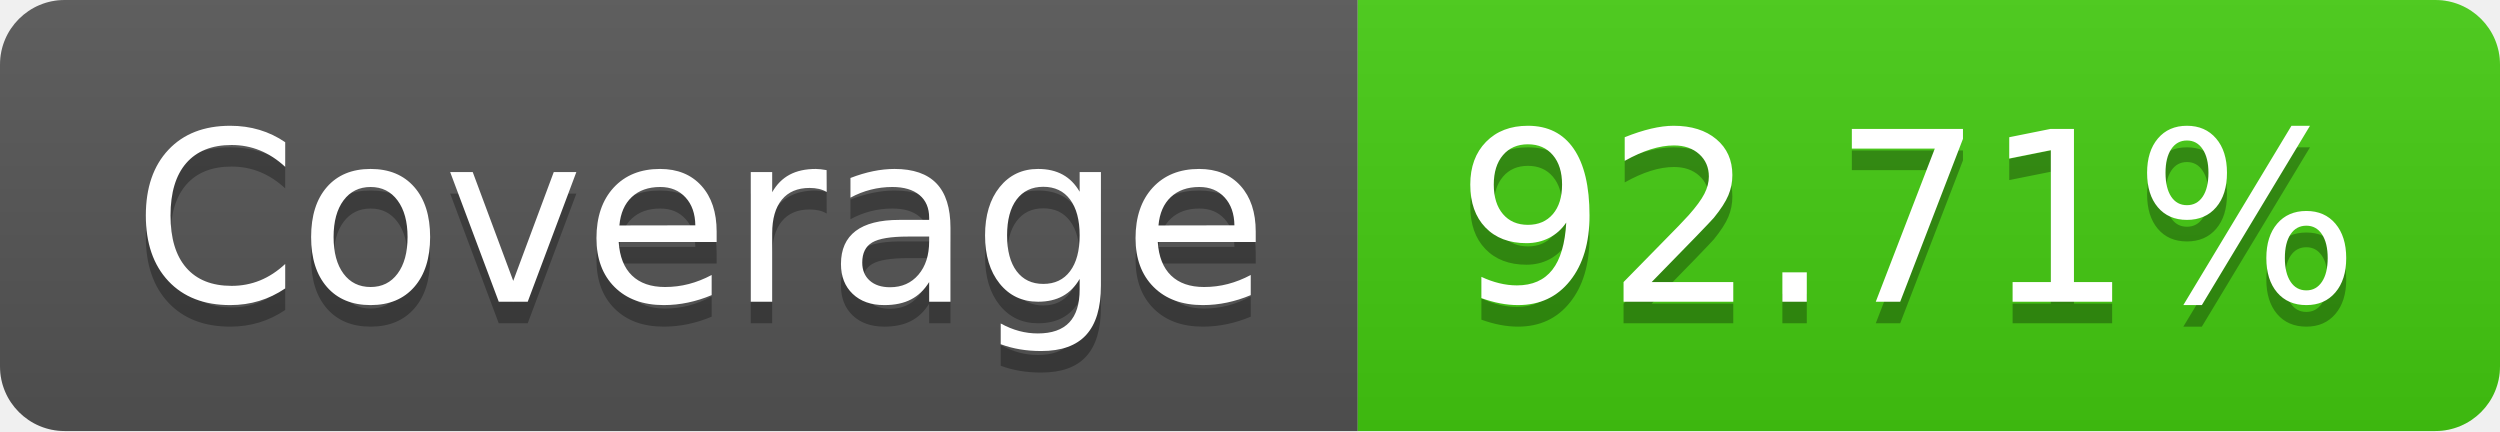
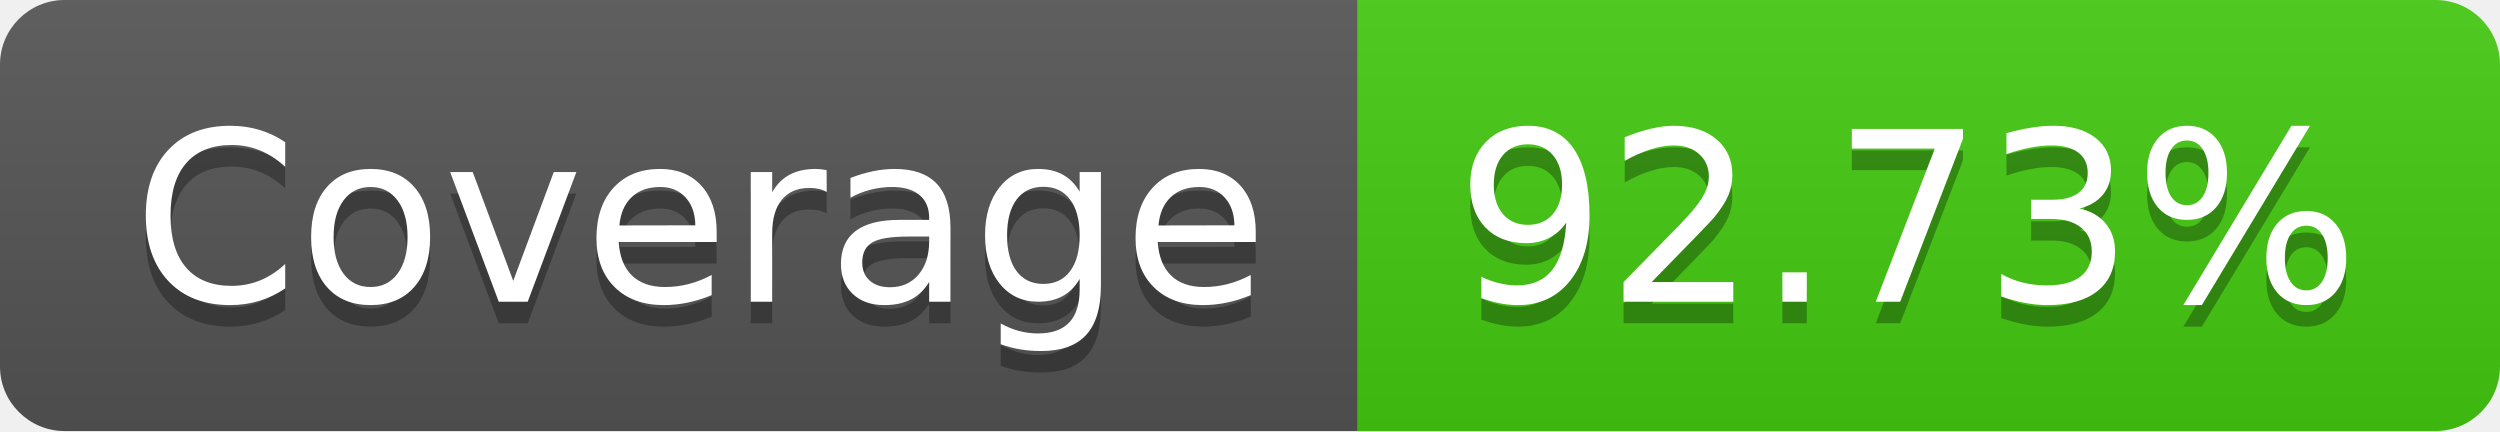
- <svg xmlns="http://www.w3.org/2000/svg" width="116" height="20" role="img" aria-label="Coverage: 92.71%">
+ <svg xmlns="http://www.w3.org/2000/svg" width="116" height="20" role="img" aria-label="Coverage: 92.73%">
  <linearGradient id="s" x2="0" y2="100%">
    <stop offset="0" stop-color="#bbb" stop-opacity=".1" />
    <stop offset="1" stop-opacity=".1" />
  </linearGradient>
  <clipPath id="r">
    <rect width="116" height="20" rx="3" fill="#fff" />
  </clipPath>
  <g clip-path="url(#r)">
    <rect width="63" height="20" fill="#555" />
    <rect x="63" width="53" height="20" fill="#4c1" />
    <rect width="116" height="20" fill="url(#s)" />
  </g>
  <g fill="#fff" text-anchor="middle" font-family="Verdana,Geneva,DejaVu Sans,sans-serif" text-rendering="geometricPrecision" font-size="110">
    <text aria-hidden="true" x="325" y="150" fill="#010101" fill-opacity=".3" transform="scale(.1)" textLength="530">Coverage</text>
    <text x="325" y="140" transform="scale(.1)" fill="#fff" textLength="530">Coverage</text>
-     <text aria-hidden="true" x="885" y="150" fill="#010101" fill-opacity=".3" transform="scale(.1)" textLength="430">92.71%</text>
-     <text x="885" y="140" transform="scale(.1)" fill="#fff" textLength="430">92.71%</text>
+     <text aria-hidden="true" x="885" y="150" fill="#010101" fill-opacity=".3" transform="scale(.1)" textLength="430">92.73%</text>
+     <text x="885" y="140" transform="scale(.1)" fill="#fff" textLength="430">92.73%</text>
  </g>
</svg>
